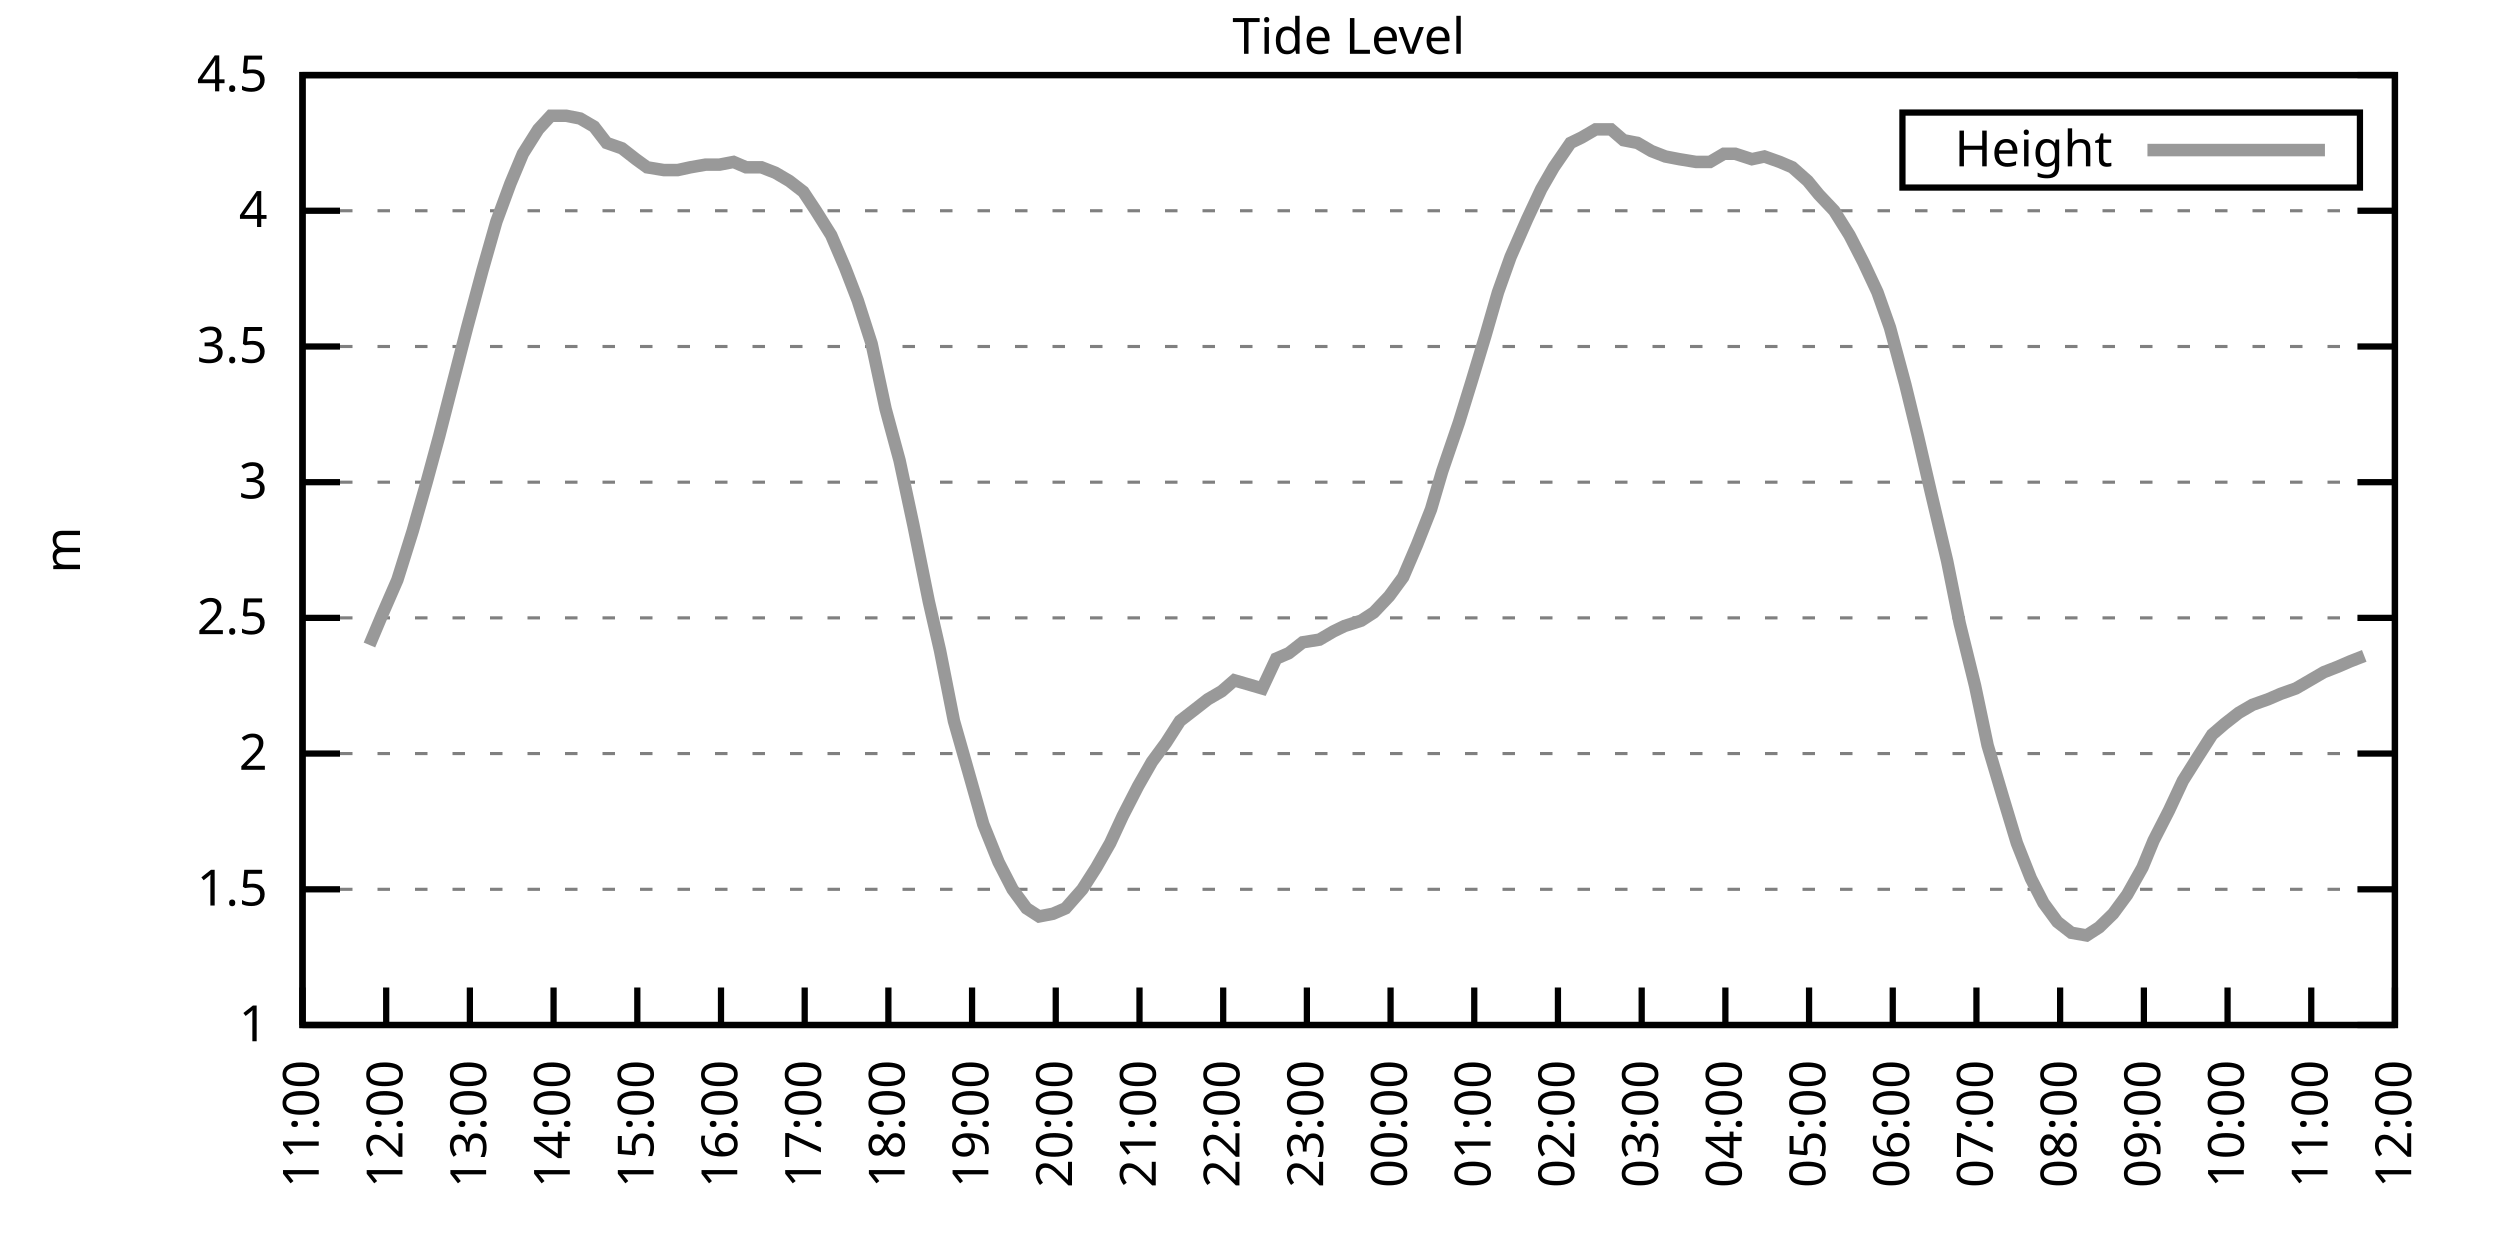
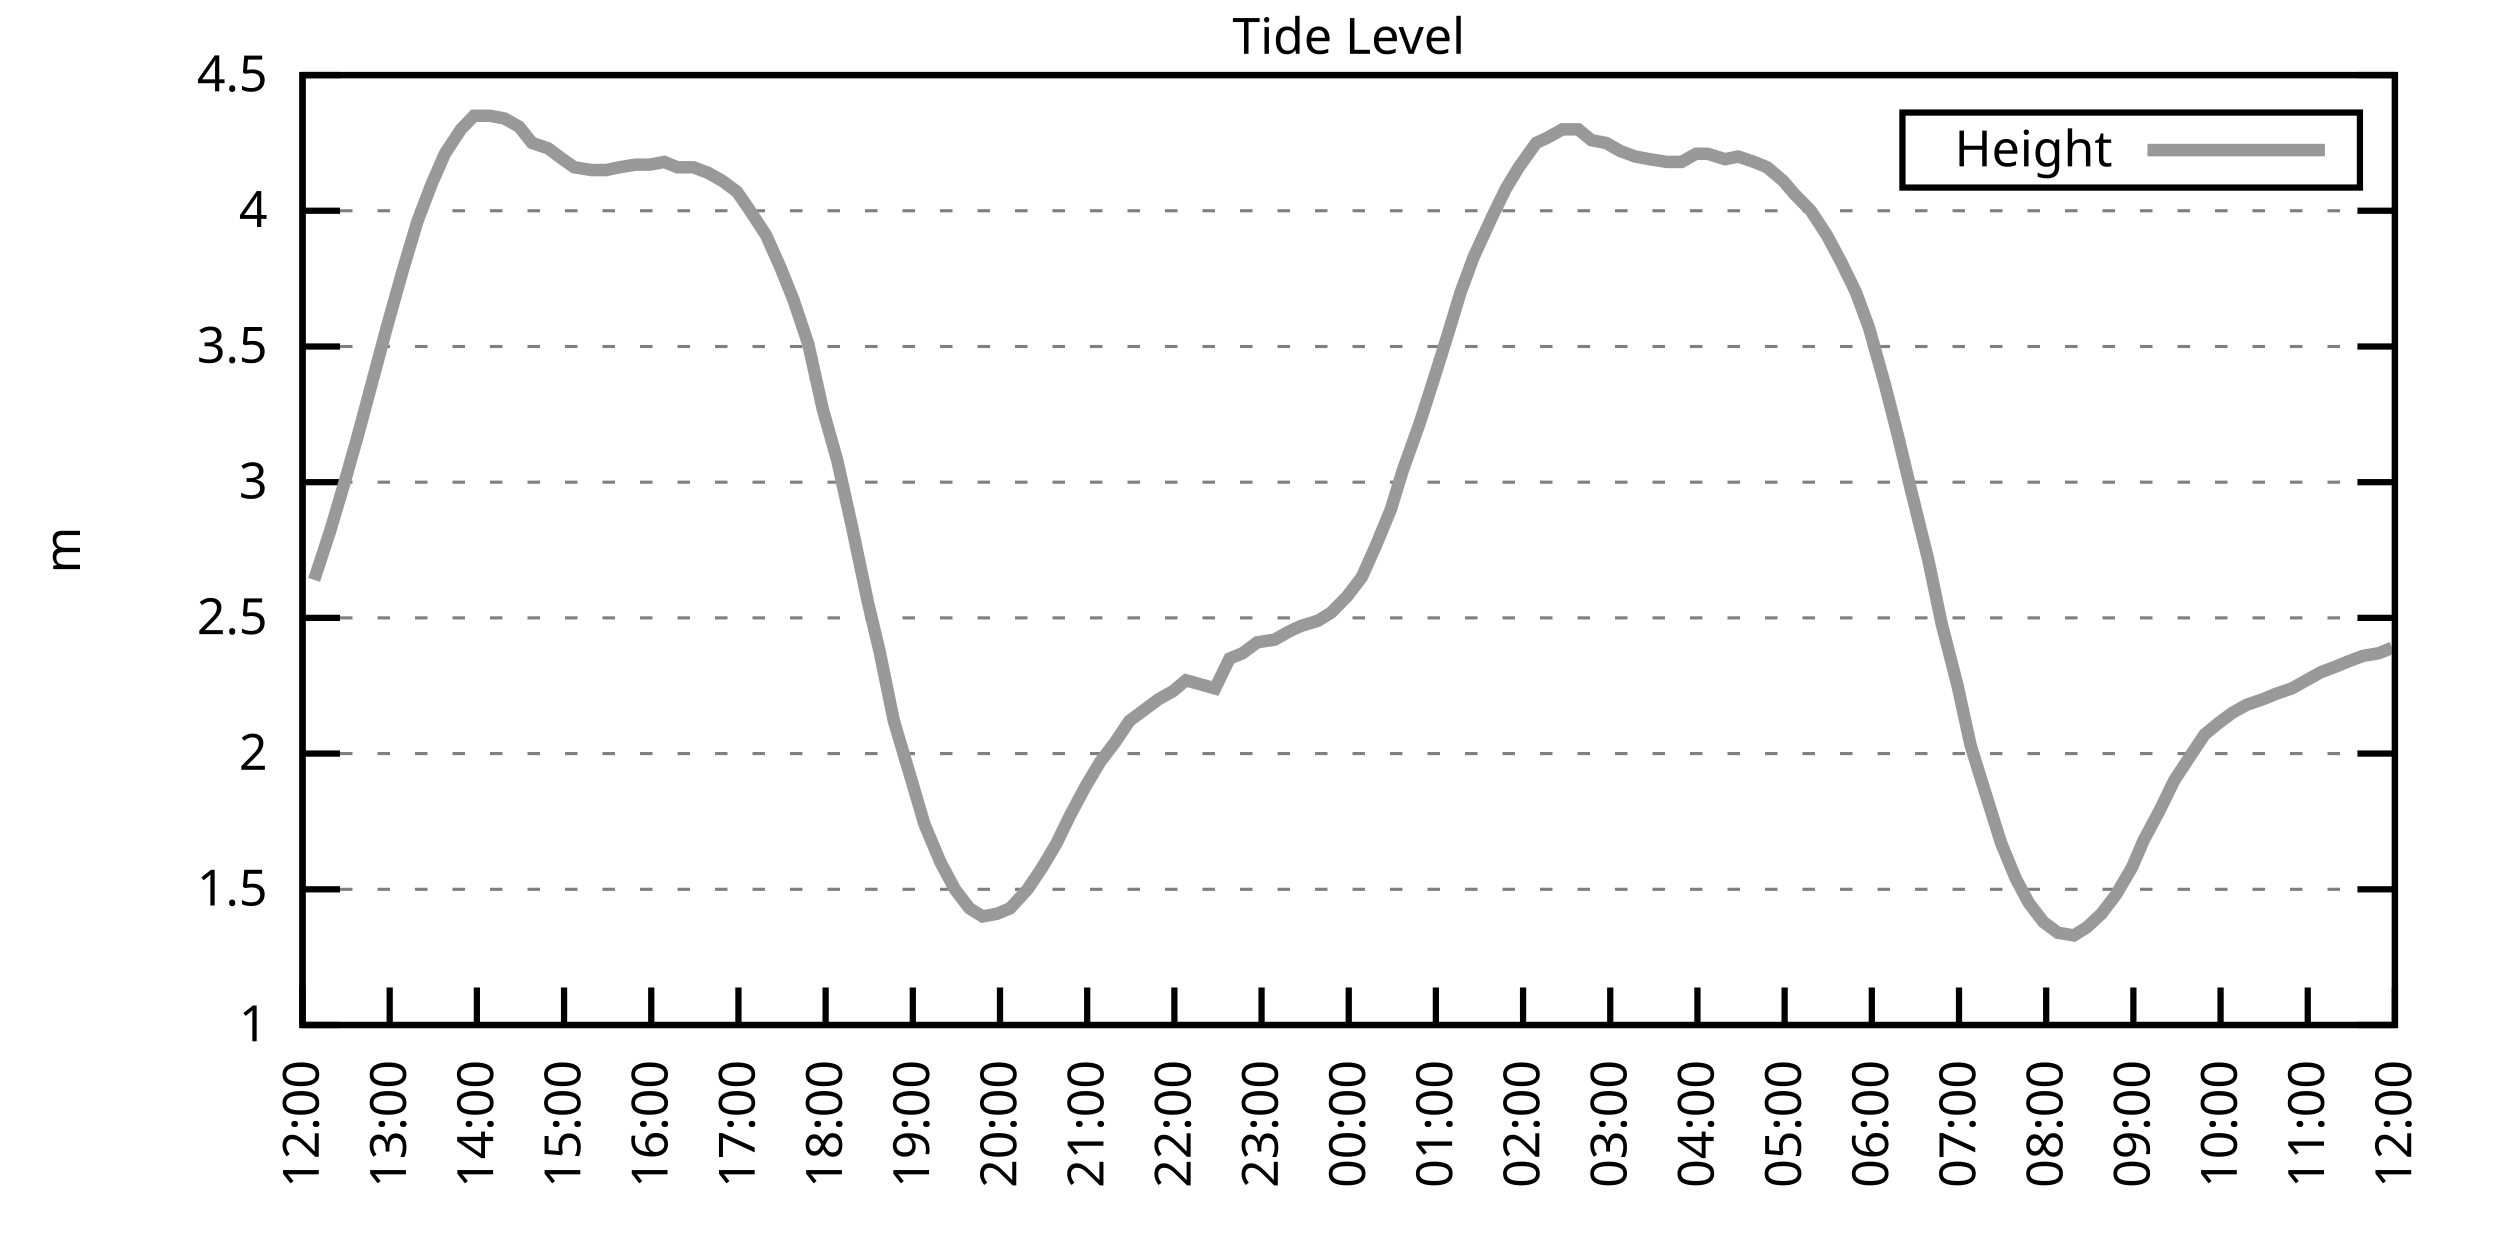
<svg xmlns="http://www.w3.org/2000/svg" xmlns:xlink="http://www.w3.org/1999/xlink" width="400" height="200" viewBox="0 0 400 200">
  <g id="gnuplot_canvas">
    <rect x="0" y="0" width="400" height="200" fill="none" />
    <defs>
      <circle id="gpDot" r="0.5" stroke-width="0.5" stroke="currentColor" />
      <path id="gpPt0" stroke-width="0.333" stroke="currentColor" d="M-1,0 h2 M0,-1 v2" />
      <path id="gpPt1" stroke-width="0.333" stroke="currentColor" d="M-1,-1 L1,1 M1,-1 L-1,1" />
      <path id="gpPt2" stroke-width="0.333" stroke="currentColor" d="M-1,0 L1,0 M0,-1 L0,1 M-1,-1 L1,1 M-1,1 L1,-1" />
      <rect id="gpPt3" stroke-width="0.333" stroke="currentColor" x="-1" y="-1" width="2" height="2" />
      <rect id="gpPt4" stroke-width="0.333" stroke="currentColor" fill="currentColor" x="-1" y="-1" width="2" height="2" />
      <circle id="gpPt5" stroke-width="0.333" stroke="currentColor" cx="0" cy="0" r="1" />
      <use xlink:href="#gpPt5" id="gpPt6" fill="currentColor" stroke="none" />
      <path id="gpPt7" stroke-width="0.333" stroke="currentColor" d="M0,-1.33 L-1.33,0.67 L1.33,0.67 z" />
      <use xlink:href="#gpPt7" id="gpPt8" fill="currentColor" stroke="none" />
      <use xlink:href="#gpPt7" id="gpPt9" stroke="currentColor" transform="rotate(180)" />
      <use xlink:href="#gpPt9" id="gpPt10" fill="currentColor" stroke="none" />
      <use xlink:href="#gpPt3" id="gpPt11" stroke="currentColor" transform="rotate(45)" />
      <use xlink:href="#gpPt11" id="gpPt12" fill="currentColor" stroke="none" />
      <path id="gpPt13" stroke-width="0.333" stroke="currentColor" d="M0,1.330 L1.265,0.411 L0.782,-1.067 L-0.782,-1.076 L-1.265,0.411 z" />
      <use xlink:href="#gpPt13" id="gpPt14" fill="currentColor" stroke="none" />
      <filter id="textbox" filterUnits="objectBoundingBox" x="0" y="0" height="1" width="1">
        <feFlood flood-color="white" flood-opacity="1" result="bgnd" />
        <feComposite in="SourceGraphic" in2="bgnd" operator="atop" />
      </filter>
      <filter id="greybox" filterUnits="objectBoundingBox" x="0" y="0" height="1" width="1">
        <feFlood flood-color="lightgrey" flood-opacity="1" result="grey" />
        <feComposite in="SourceGraphic" in2="grey" operator="atop" />
      </filter>
    </defs>
    <g fill="none" color="white" stroke="currentColor" stroke-width="1.00" stroke-linecap="butt" stroke-linejoin="miter">
</g>
    <g fill="none" color="black" stroke="currentColor" stroke-width="1.00" stroke-linecap="butt" stroke-linejoin="miter">
      <g stroke="none" shape-rendering="crispEdges">
        <polygon fill="rgb(255, 255, 255)" points="48.40,164.00 383.18,164.00 383.18,12.02 48.40,12.02 " />
      </g>
    </g>
    <g fill="none" color="black" stroke="currentColor" stroke-width="1.00" stroke-linecap="butt" stroke-linejoin="miter">
</g>
    <g fill="none" color="black" stroke="black" stroke-width="0.50" stroke-linecap="butt" stroke-linejoin="miter">
</g>
    <g fill="none" color="gray" stroke="currentColor" stroke-width="0.50" stroke-linecap="butt" stroke-linejoin="miter">
      <path stroke="gray" stroke-dasharray="2,4" class="gridline" d="M48.40,164.00 L383.19,164.00  " />
    </g>
    <g fill="none" color="gray" stroke="gray" stroke-width="1.00" stroke-linecap="butt" stroke-linejoin="miter">
</g>
    <g fill="none" color="black" stroke="currentColor" stroke-width="1.00" stroke-linecap="butt" stroke-linejoin="miter">
      <path stroke="black" d="M48.40,164.00 L54.40,164.00 M383.19,164.00 L377.19,164.00  " />
      <g transform="translate(42.80,166.60)" stroke="none" fill="black" font-family="Sans" font-size="8.00" text-anchor="end">
        <text>
          <tspan font-family="Sans"> 1</tspan>
        </text>
      </g>
    </g>
    <g fill="none" color="black" stroke="currentColor" stroke-width="1.00" stroke-linecap="butt" stroke-linejoin="miter">
</g>
    <g fill="none" color="black" stroke="black" stroke-width="0.50" stroke-linecap="butt" stroke-linejoin="miter">
</g>
    <g fill="none" color="gray" stroke="currentColor" stroke-width="0.50" stroke-linecap="butt" stroke-linejoin="miter">
      <path stroke="gray" stroke-dasharray="2,4" class="gridline" d="M48.40,142.29 L383.19,142.29  " />
    </g>
    <g fill="none" color="gray" stroke="gray" stroke-width="1.00" stroke-linecap="butt" stroke-linejoin="miter">
</g>
    <g fill="none" color="black" stroke="currentColor" stroke-width="1.00" stroke-linecap="butt" stroke-linejoin="miter">
      <path stroke="black" d="M48.40,142.29 L54.40,142.29 M383.19,142.29 L377.19,142.29  " />
      <g transform="translate(42.80,144.89)" stroke="none" fill="black" font-family="Sans" font-size="8.00" text-anchor="end">
        <text>
          <tspan font-family="Sans"> 1.5</tspan>
        </text>
      </g>
    </g>
    <g fill="none" color="black" stroke="currentColor" stroke-width="1.00" stroke-linecap="butt" stroke-linejoin="miter">
</g>
    <g fill="none" color="black" stroke="black" stroke-width="0.50" stroke-linecap="butt" stroke-linejoin="miter">
</g>
    <g fill="none" color="gray" stroke="currentColor" stroke-width="0.50" stroke-linecap="butt" stroke-linejoin="miter">
      <path stroke="gray" stroke-dasharray="2,4" class="gridline" d="M48.40,120.57 L383.19,120.57  " />
    </g>
    <g fill="none" color="gray" stroke="gray" stroke-width="1.00" stroke-linecap="butt" stroke-linejoin="miter">
</g>
    <g fill="none" color="black" stroke="currentColor" stroke-width="1.00" stroke-linecap="butt" stroke-linejoin="miter">
      <path stroke="black" d="M48.40,120.57 L54.40,120.57 M383.19,120.57 L377.19,120.57  " />
      <g transform="translate(42.80,123.17)" stroke="none" fill="black" font-family="Sans" font-size="8.00" text-anchor="end">
        <text>
          <tspan font-family="Sans"> 2</tspan>
        </text>
      </g>
    </g>
    <g fill="none" color="black" stroke="currentColor" stroke-width="1.00" stroke-linecap="butt" stroke-linejoin="miter">
</g>
    <g fill="none" color="black" stroke="black" stroke-width="0.50" stroke-linecap="butt" stroke-linejoin="miter">
</g>
    <g fill="none" color="gray" stroke="currentColor" stroke-width="0.50" stroke-linecap="butt" stroke-linejoin="miter">
      <path stroke="gray" stroke-dasharray="2,4" class="gridline" d="M48.40,98.86 L383.19,98.86  " />
    </g>
    <g fill="none" color="gray" stroke="gray" stroke-width="1.00" stroke-linecap="butt" stroke-linejoin="miter">
</g>
    <g fill="none" color="black" stroke="currentColor" stroke-width="1.00" stroke-linecap="butt" stroke-linejoin="miter">
      <path stroke="black" d="M48.40,98.86 L54.40,98.86 M383.19,98.86 L377.19,98.86  " />
      <g transform="translate(42.80,101.46)" stroke="none" fill="black" font-family="Sans" font-size="8.00" text-anchor="end">
        <text>
          <tspan font-family="Sans"> 2.5</tspan>
        </text>
      </g>
    </g>
    <g fill="none" color="black" stroke="currentColor" stroke-width="1.00" stroke-linecap="butt" stroke-linejoin="miter">
</g>
    <g fill="none" color="black" stroke="black" stroke-width="0.50" stroke-linecap="butt" stroke-linejoin="miter">
</g>
    <g fill="none" color="gray" stroke="currentColor" stroke-width="0.50" stroke-linecap="butt" stroke-linejoin="miter">
      <path stroke="gray" stroke-dasharray="2,4" class="gridline" d="M48.40,77.15 L383.19,77.15  " />
    </g>
    <g fill="none" color="gray" stroke="gray" stroke-width="1.00" stroke-linecap="butt" stroke-linejoin="miter">
</g>
    <g fill="none" color="black" stroke="currentColor" stroke-width="1.00" stroke-linecap="butt" stroke-linejoin="miter">
      <path stroke="black" d="M48.40,77.15 L54.40,77.15 M383.19,77.15 L377.19,77.15  " />
      <g transform="translate(42.80,79.75)" stroke="none" fill="black" font-family="Sans" font-size="8.00" text-anchor="end">
        <text>
          <tspan font-family="Sans"> 3</tspan>
        </text>
      </g>
    </g>
    <g fill="none" color="black" stroke="currentColor" stroke-width="1.00" stroke-linecap="butt" stroke-linejoin="miter">
</g>
    <g fill="none" color="black" stroke="black" stroke-width="0.50" stroke-linecap="butt" stroke-linejoin="miter">
</g>
    <g fill="none" color="gray" stroke="currentColor" stroke-width="0.50" stroke-linecap="butt" stroke-linejoin="miter">
      <path stroke="gray" stroke-dasharray="2,4" class="gridline" d="M48.40,55.44 L383.19,55.44  " />
    </g>
    <g fill="none" color="gray" stroke="gray" stroke-width="1.00" stroke-linecap="butt" stroke-linejoin="miter">
</g>
    <g fill="none" color="black" stroke="currentColor" stroke-width="1.00" stroke-linecap="butt" stroke-linejoin="miter">
      <path stroke="black" d="M48.40,55.44 L54.40,55.44 M383.19,55.44 L377.19,55.44  " />
      <g transform="translate(42.80,58.04)" stroke="none" fill="black" font-family="Sans" font-size="8.00" text-anchor="end">
        <text>
          <tspan font-family="Sans"> 3.5</tspan>
        </text>
      </g>
    </g>
    <g fill="none" color="black" stroke="currentColor" stroke-width="1.00" stroke-linecap="butt" stroke-linejoin="miter">
</g>
    <g fill="none" color="black" stroke="black" stroke-width="0.50" stroke-linecap="butt" stroke-linejoin="miter">
</g>
    <g fill="none" color="gray" stroke="currentColor" stroke-width="0.50" stroke-linecap="butt" stroke-linejoin="miter">
      <path stroke="gray" stroke-dasharray="2,4" class="gridline" d="M48.40,33.72 L383.19,33.72  " />
    </g>
    <g fill="none" color="gray" stroke="gray" stroke-width="1.00" stroke-linecap="butt" stroke-linejoin="miter">
</g>
    <g fill="none" color="black" stroke="currentColor" stroke-width="1.00" stroke-linecap="butt" stroke-linejoin="miter">
      <path stroke="black" d="M48.40,33.72 L54.40,33.72 M383.19,33.72 L377.19,33.72  " />
      <g transform="translate(42.80,36.32)" stroke="none" fill="black" font-family="Sans" font-size="8.00" text-anchor="end">
        <text>
          <tspan font-family="Sans"> 4</tspan>
        </text>
      </g>
    </g>
    <g fill="none" color="black" stroke="currentColor" stroke-width="1.00" stroke-linecap="butt" stroke-linejoin="miter">
</g>
    <g fill="none" color="black" stroke="black" stroke-width="0.50" stroke-linecap="butt" stroke-linejoin="miter">
</g>
    <g fill="none" color="gray" stroke="currentColor" stroke-width="0.50" stroke-linecap="butt" stroke-linejoin="miter">
      <path stroke="gray" stroke-dasharray="2,4" class="gridline" d="M48.40,12.01 L383.19,12.01  " />
    </g>
    <g fill="none" color="gray" stroke="gray" stroke-width="1.00" stroke-linecap="butt" stroke-linejoin="miter">
</g>
    <g fill="none" color="black" stroke="currentColor" stroke-width="1.00" stroke-linecap="butt" stroke-linejoin="miter">
      <path stroke="black" d="M48.40,12.01 L54.40,12.01 M383.19,12.01 L377.19,12.01  " />
      <g transform="translate(42.80,14.61)" stroke="none" fill="black" font-family="Sans" font-size="8.00" text-anchor="end">
        <text>
          <tspan font-family="Sans"> 4.5</tspan>
        </text>
      </g>
    </g>
    <g fill="none" color="black" stroke="currentColor" stroke-width="1.00" stroke-linecap="butt" stroke-linejoin="miter">
      <path stroke="black" d="M48.40,164.00 L48.40,158.00  " />
      <g transform="translate(51.00,169.60) rotate(270.00)" stroke="none" fill="black" font-family="Sans" font-size="8.00" text-anchor="end">
        <text>
-           <tspan font-family="Sans">11:00</tspan>
-         </text>
-       </g>
-     </g>
-     <g fill="none" color="black" stroke="currentColor" stroke-width="1.00" stroke-linecap="butt" stroke-linejoin="miter">
-       <path stroke="black" d="M61.79,164.00 L61.79,158.00  " />
-       <g transform="translate(64.39,169.60) rotate(270.00)" stroke="none" fill="black" font-family="Sans" font-size="8.00" text-anchor="end">
-         <text>
          <tspan font-family="Sans">12:00</tspan>
        </text>
      </g>
    </g>
    <g fill="none" color="black" stroke="currentColor" stroke-width="1.00" stroke-linecap="butt" stroke-linejoin="miter">
-       <path stroke="black" d="M75.18,164.00 L75.18,158.00  " />
-       <g transform="translate(77.78,169.60) rotate(270.00)" stroke="none" fill="black" font-family="Sans" font-size="8.00" text-anchor="end">
+       <path stroke="black" d="M62.35,164.00 L62.35,158.00  " />
+       <g transform="translate(64.95,169.60) rotate(270.00)" stroke="none" fill="black" font-family="Sans" font-size="8.00" text-anchor="end">
        <text>
          <tspan font-family="Sans">13:00</tspan>
        </text>
      </g>
    </g>
    <g fill="none" color="black" stroke="currentColor" stroke-width="1.00" stroke-linecap="butt" stroke-linejoin="miter">
-       <path stroke="black" d="M88.57,164.00 L88.57,158.00  " />
-       <g transform="translate(91.17,169.60) rotate(270.00)" stroke="none" fill="black" font-family="Sans" font-size="8.00" text-anchor="end">
+       <path stroke="black" d="M76.30,164.00 L76.30,158.00  " />
+       <g transform="translate(78.90,169.60) rotate(270.00)" stroke="none" fill="black" font-family="Sans" font-size="8.00" text-anchor="end">
        <text>
          <tspan font-family="Sans">14:00</tspan>
        </text>
      </g>
    </g>
    <g fill="none" color="black" stroke="currentColor" stroke-width="1.00" stroke-linecap="butt" stroke-linejoin="miter">
-       <path stroke="black" d="M101.97,164.00 L101.97,158.00  " />
-       <g transform="translate(104.57,169.60) rotate(270.00)" stroke="none" fill="black" font-family="Sans" font-size="8.00" text-anchor="end">
+       <path stroke="black" d="M90.25,164.00 L90.25,158.00  " />
+       <g transform="translate(92.85,169.60) rotate(270.00)" stroke="none" fill="black" font-family="Sans" font-size="8.00" text-anchor="end">
        <text>
          <tspan font-family="Sans">15:00</tspan>
        </text>
      </g>
    </g>
    <g fill="none" color="black" stroke="currentColor" stroke-width="1.00" stroke-linecap="butt" stroke-linejoin="miter">
-       <path stroke="black" d="M115.36,164.00 L115.36,158.00  " />
-       <g transform="translate(117.96,169.60) rotate(270.00)" stroke="none" fill="black" font-family="Sans" font-size="8.00" text-anchor="end">
+       <path stroke="black" d="M104.20,164.00 L104.20,158.00  " />
+       <g transform="translate(106.80,169.60) rotate(270.00)" stroke="none" fill="black" font-family="Sans" font-size="8.00" text-anchor="end">
        <text>
          <tspan font-family="Sans">16:00</tspan>
        </text>
      </g>
    </g>
    <g fill="none" color="black" stroke="currentColor" stroke-width="1.00" stroke-linecap="butt" stroke-linejoin="miter">
-       <path stroke="black" d="M128.75,164.00 L128.75,158.00  " />
-       <g transform="translate(131.35,169.60) rotate(270.00)" stroke="none" fill="black" font-family="Sans" font-size="8.00" text-anchor="end">
+       <path stroke="black" d="M118.15,164.00 L118.15,158.00  " />
+       <g transform="translate(120.75,169.60) rotate(270.00)" stroke="none" fill="black" font-family="Sans" font-size="8.00" text-anchor="end">
        <text>
          <tspan font-family="Sans">17:00</tspan>
        </text>
      </g>
    </g>
    <g fill="none" color="black" stroke="currentColor" stroke-width="1.00" stroke-linecap="butt" stroke-linejoin="miter">
-       <path stroke="black" d="M142.14,164.00 L142.14,158.00  " />
-       <g transform="translate(144.74,169.60) rotate(270.00)" stroke="none" fill="black" font-family="Sans" font-size="8.00" text-anchor="end">
+       <path stroke="black" d="M132.10,164.00 L132.10,158.00  " />
+       <g transform="translate(134.70,169.60) rotate(270.00)" stroke="none" fill="black" font-family="Sans" font-size="8.00" text-anchor="end">
        <text>
          <tspan font-family="Sans">18:00</tspan>
        </text>
      </g>
    </g>
    <g fill="none" color="black" stroke="currentColor" stroke-width="1.00" stroke-linecap="butt" stroke-linejoin="miter">
-       <path stroke="black" d="M155.53,164.00 L155.53,158.00  " />
-       <g transform="translate(158.13,169.60) rotate(270.00)" stroke="none" fill="black" font-family="Sans" font-size="8.00" text-anchor="end">
+       <path stroke="black" d="M146.05,164.00 L146.05,158.00  " />
+       <g transform="translate(148.65,169.60) rotate(270.00)" stroke="none" fill="black" font-family="Sans" font-size="8.00" text-anchor="end">
        <text>
          <tspan font-family="Sans">19:00</tspan>
        </text>
      </g>
    </g>
    <g fill="none" color="black" stroke="currentColor" stroke-width="1.00" stroke-linecap="butt" stroke-linejoin="miter">
-       <path stroke="black" d="M168.92,164.00 L168.92,158.00  " />
-       <g transform="translate(171.52,169.60) rotate(270.00)" stroke="none" fill="black" font-family="Sans" font-size="8.00" text-anchor="end">
+       <path stroke="black" d="M160.00,164.00 L160.00,158.00  " />
+       <g transform="translate(162.60,169.60) rotate(270.00)" stroke="none" fill="black" font-family="Sans" font-size="8.00" text-anchor="end">
        <text>
          <tspan font-family="Sans">20:00</tspan>
        </text>
      </g>
    </g>
    <g fill="none" color="black" stroke="currentColor" stroke-width="1.00" stroke-linecap="butt" stroke-linejoin="miter">
-       <path stroke="black" d="M182.32,164.00 L182.32,158.00  " />
-       <g transform="translate(184.92,169.60) rotate(270.00)" stroke="none" fill="black" font-family="Sans" font-size="8.00" text-anchor="end">
+       <path stroke="black" d="M173.95,164.00 L173.95,158.00  " />
+       <g transform="translate(176.55,169.60) rotate(270.00)" stroke="none" fill="black" font-family="Sans" font-size="8.00" text-anchor="end">
        <text>
          <tspan font-family="Sans">21:00</tspan>
        </text>
      </g>
    </g>
    <g fill="none" color="black" stroke="currentColor" stroke-width="1.00" stroke-linecap="butt" stroke-linejoin="miter">
-       <path stroke="black" d="M195.71,164.00 L195.71,158.00  " />
-       <g transform="translate(198.31,169.60) rotate(270.00)" stroke="none" fill="black" font-family="Sans" font-size="8.00" text-anchor="end">
+       <path stroke="black" d="M187.90,164.00 L187.90,158.00  " />
+       <g transform="translate(190.50,169.60) rotate(270.00)" stroke="none" fill="black" font-family="Sans" font-size="8.00" text-anchor="end">
        <text>
          <tspan font-family="Sans">22:00</tspan>
        </text>
      </g>
    </g>
    <g fill="none" color="black" stroke="currentColor" stroke-width="1.00" stroke-linecap="butt" stroke-linejoin="miter">
-       <path stroke="black" d="M209.10,164.00 L209.10,158.00  " />
-       <g transform="translate(211.70,169.60) rotate(270.00)" stroke="none" fill="black" font-family="Sans" font-size="8.00" text-anchor="end">
+       <path stroke="black" d="M201.85,164.00 L201.85,158.00  " />
+       <g transform="translate(204.45,169.60) rotate(270.00)" stroke="none" fill="black" font-family="Sans" font-size="8.00" text-anchor="end">
        <text>
          <tspan font-family="Sans">23:00</tspan>
        </text>
      </g>
    </g>
    <g fill="none" color="black" stroke="currentColor" stroke-width="1.00" stroke-linecap="butt" stroke-linejoin="miter">
-       <path stroke="black" d="M222.49,164.00 L222.49,158.00  " />
-       <g transform="translate(225.09,169.60) rotate(270.00)" stroke="none" fill="black" font-family="Sans" font-size="8.00" text-anchor="end">
+       <path stroke="black" d="M215.80,164.00 L215.80,158.00  " />
+       <g transform="translate(218.40,169.60) rotate(270.00)" stroke="none" fill="black" font-family="Sans" font-size="8.00" text-anchor="end">
        <text>
          <tspan font-family="Sans">00:00</tspan>
        </text>
      </g>
    </g>
    <g fill="none" color="black" stroke="currentColor" stroke-width="1.00" stroke-linecap="butt" stroke-linejoin="miter">
-       <path stroke="black" d="M235.88,164.00 L235.88,158.00  " />
-       <g transform="translate(238.48,169.60) rotate(270.00)" stroke="none" fill="black" font-family="Sans" font-size="8.00" text-anchor="end">
+       <path stroke="black" d="M229.74,164.00 L229.74,158.00  " />
+       <g transform="translate(232.34,169.60) rotate(270.00)" stroke="none" fill="black" font-family="Sans" font-size="8.00" text-anchor="end">
        <text>
          <tspan font-family="Sans">01:00</tspan>
        </text>
      </g>
    </g>
    <g fill="none" color="black" stroke="currentColor" stroke-width="1.00" stroke-linecap="butt" stroke-linejoin="miter">
-       <path stroke="black" d="M249.27,164.00 L249.27,158.00  " />
-       <g transform="translate(251.87,169.60) rotate(270.00)" stroke="none" fill="black" font-family="Sans" font-size="8.00" text-anchor="end">
+       <path stroke="black" d="M243.69,164.00 L243.69,158.00  " />
+       <g transform="translate(246.29,169.60) rotate(270.00)" stroke="none" fill="black" font-family="Sans" font-size="8.00" text-anchor="end">
        <text>
          <tspan font-family="Sans">02:00</tspan>
        </text>
      </g>
    </g>
    <g fill="none" color="black" stroke="currentColor" stroke-width="1.00" stroke-linecap="butt" stroke-linejoin="miter">
-       <path stroke="black" d="M262.67,164.00 L262.67,158.00  " />
-       <g transform="translate(265.27,169.60) rotate(270.00)" stroke="none" fill="black" font-family="Sans" font-size="8.00" text-anchor="end">
+       <path stroke="black" d="M257.64,164.00 L257.64,158.00  " />
+       <g transform="translate(260.24,169.60) rotate(270.00)" stroke="none" fill="black" font-family="Sans" font-size="8.00" text-anchor="end">
        <text>
          <tspan font-family="Sans">03:00</tspan>
        </text>
      </g>
    </g>
    <g fill="none" color="black" stroke="currentColor" stroke-width="1.00" stroke-linecap="butt" stroke-linejoin="miter">
-       <path stroke="black" d="M276.06,164.00 L276.06,158.00  " />
-       <g transform="translate(278.66,169.60) rotate(270.00)" stroke="none" fill="black" font-family="Sans" font-size="8.00" text-anchor="end">
+       <path stroke="black" d="M271.59,164.00 L271.59,158.00  " />
+       <g transform="translate(274.19,169.60) rotate(270.00)" stroke="none" fill="black" font-family="Sans" font-size="8.00" text-anchor="end">
        <text>
          <tspan font-family="Sans">04:00</tspan>
        </text>
      </g>
    </g>
    <g fill="none" color="black" stroke="currentColor" stroke-width="1.00" stroke-linecap="butt" stroke-linejoin="miter">
-       <path stroke="black" d="M289.45,164.00 L289.45,158.00  " />
-       <g transform="translate(292.05,169.60) rotate(270.00)" stroke="none" fill="black" font-family="Sans" font-size="8.00" text-anchor="end">
+       <path stroke="black" d="M285.54,164.00 L285.54,158.00  " />
+       <g transform="translate(288.14,169.60) rotate(270.00)" stroke="none" fill="black" font-family="Sans" font-size="8.00" text-anchor="end">
        <text>
          <tspan font-family="Sans">05:00</tspan>
        </text>
      </g>
    </g>
    <g fill="none" color="black" stroke="currentColor" stroke-width="1.00" stroke-linecap="butt" stroke-linejoin="miter">
-       <path stroke="black" d="M302.84,164.00 L302.84,158.00  " />
-       <g transform="translate(305.44,169.60) rotate(270.00)" stroke="none" fill="black" font-family="Sans" font-size="8.00" text-anchor="end">
+       <path stroke="black" d="M299.49,164.00 L299.49,158.00  " />
+       <g transform="translate(302.09,169.60) rotate(270.00)" stroke="none" fill="black" font-family="Sans" font-size="8.00" text-anchor="end">
        <text>
          <tspan font-family="Sans">06:00</tspan>
        </text>
      </g>
    </g>
    <g fill="none" color="black" stroke="currentColor" stroke-width="1.00" stroke-linecap="butt" stroke-linejoin="miter">
-       <path stroke="black" d="M316.23,164.00 L316.23,158.00  " />
-       <g transform="translate(318.83,169.60) rotate(270.00)" stroke="none" fill="black" font-family="Sans" font-size="8.00" text-anchor="end">
+       <path stroke="black" d="M313.44,164.00 L313.44,158.00  " />
+       <g transform="translate(316.04,169.60) rotate(270.00)" stroke="none" fill="black" font-family="Sans" font-size="8.00" text-anchor="end">
        <text>
          <tspan font-family="Sans">07:00</tspan>
        </text>
      </g>
    </g>
    <g fill="none" color="black" stroke="currentColor" stroke-width="1.00" stroke-linecap="butt" stroke-linejoin="miter">
-       <path stroke="black" d="M329.62,164.00 L329.62,158.00  " />
-       <g transform="translate(332.22,169.60) rotate(270.00)" stroke="none" fill="black" font-family="Sans" font-size="8.00" text-anchor="end">
+       <path stroke="black" d="M327.39,164.00 L327.39,158.00  " />
+       <g transform="translate(329.99,169.60) rotate(270.00)" stroke="none" fill="black" font-family="Sans" font-size="8.00" text-anchor="end">
        <text>
          <tspan font-family="Sans">08:00</tspan>
        </text>
      </g>
    </g>
    <g fill="none" color="black" stroke="currentColor" stroke-width="1.00" stroke-linecap="butt" stroke-linejoin="miter">
-       <path stroke="black" d="M343.02,164.00 L343.02,158.00  " />
-       <g transform="translate(345.62,169.60) rotate(270.00)" stroke="none" fill="black" font-family="Sans" font-size="8.00" text-anchor="end">
+       <path stroke="black" d="M341.34,164.00 L341.34,158.00  " />
+       <g transform="translate(343.94,169.60) rotate(270.00)" stroke="none" fill="black" font-family="Sans" font-size="8.00" text-anchor="end">
        <text>
          <tspan font-family="Sans">09:00</tspan>
        </text>
      </g>
    </g>
    <g fill="none" color="black" stroke="currentColor" stroke-width="1.00" stroke-linecap="butt" stroke-linejoin="miter">
-       <path stroke="black" d="M356.41,164.00 L356.41,158.00  " />
-       <g transform="translate(359.01,169.60) rotate(270.00)" stroke="none" fill="black" font-family="Sans" font-size="8.00" text-anchor="end">
+       <path stroke="black" d="M355.29,164.00 L355.29,158.00  " />
+       <g transform="translate(357.89,169.60) rotate(270.00)" stroke="none" fill="black" font-family="Sans" font-size="8.00" text-anchor="end">
        <text>
          <tspan font-family="Sans">10:00</tspan>
        </text>
      </g>
    </g>
    <g fill="none" color="black" stroke="currentColor" stroke-width="1.00" stroke-linecap="butt" stroke-linejoin="miter">
-       <path stroke="black" d="M369.80,164.00 L369.80,158.00  " />
-       <g transform="translate(372.40,169.60) rotate(270.00)" stroke="none" fill="black" font-family="Sans" font-size="8.00" text-anchor="end">
+       <path stroke="black" d="M369.24,164.00 L369.24,158.00  " />
+       <g transform="translate(371.84,169.60) rotate(270.00)" stroke="none" fill="black" font-family="Sans" font-size="8.00" text-anchor="end">
        <text>
          <tspan font-family="Sans">11:00</tspan>
        </text>
      </g>
    </g>
    <g fill="none" color="black" stroke="currentColor" stroke-width="1.00" stroke-linecap="butt" stroke-linejoin="miter">
      <path stroke="black" d="M383.19,164.00 L383.19,158.00  " />
      <g transform="translate(385.79,169.60) rotate(270.00)" stroke="none" fill="black" font-family="Sans" font-size="8.00" text-anchor="end">
        <text>
          <tspan font-family="Sans">12:00</tspan>
        </text>
      </g>
    </g>
    <g fill="none" color="black" stroke="currentColor" stroke-width="1.00" stroke-linecap="butt" stroke-linejoin="miter">
</g>
    <g fill="none" color="black" stroke="currentColor" stroke-width="1.00" stroke-linecap="butt" stroke-linejoin="miter">
      <path stroke="black" d="M48.40,12.01 L48.40,164.00 L383.19,164.00 L383.19,12.01 L48.40,12.01 Z  " />
    </g>
    <g fill="none" color="black" stroke="currentColor" stroke-width="1.00" stroke-linecap="butt" stroke-linejoin="miter">
</g>
    <g fill="none" color="black" stroke="currentColor" stroke-width="1.00" stroke-linecap="butt" stroke-linejoin="miter">
      <path stroke="black" d="M304.39,30.01 L304.39,18.01 L377.59,18.01 L377.59,30.01 L304.39,30.01 Z  " />
    </g>
    <g id="Tide_level_plot_1">
      <g fill="none" color="white" stroke="black" stroke-width="2.00" stroke-linecap="butt" stroke-linejoin="miter">
</g>
      <g fill="none" color="black" stroke="currentColor" stroke-width="2.00" stroke-linecap="butt" stroke-linejoin="miter">
        <g transform="translate(337.99,26.61)" stroke="none" fill="black" font-family="Sans" font-size="8.00" text-anchor="end">
          <text>
            <tspan font-family="Sans">Height</tspan>
          </text>
        </g>
      </g>
      <g fill="none" color="black" stroke="currentColor" stroke-width="2.00" stroke-linecap="butt" stroke-linejoin="miter">
-         <path stroke="rgb(153, 153, 153)" d="M343.59,24.01 L371.99,24.01 M59.11,103.20 L61.12,98.43 L63.58,92.78 L66.03,84.97 L68.26,77.15 L70.27,69.77   L72.50,61.08 L74.74,52.40 L77.19,43.28 L79.42,35.46 L81.66,29.38 L83.66,24.60 L86.12,20.70 L88.13,18.52   L90.58,18.52 L92.82,18.96 L95.05,20.26 L97.06,22.87 L99.51,23.73 L101.74,25.47 L103.53,26.77 L106.21,27.21   L108.44,27.21 L110.45,26.77 L112.90,26.34 L115.13,26.34 L117.37,25.91 L119.38,26.77 L121.83,26.77 L124.06,27.64   L126.29,28.95 L128.53,30.68 L130.54,33.72 L132.99,37.63 L135.22,42.84 L137.23,48.05 L139.46,55.00 L141.69,65.42   L143.93,73.67 L146.16,84.10 L148.61,96.26 L150.40,104.07 L152.63,115.36 L154.86,123.18 L157.32,131.86 L159.77,137.94   L162.01,142.29 L164.24,145.33 L166.25,146.63 L168.48,146.20 L170.49,145.33 L173.17,142.29 L175.40,138.81 L177.63,134.90   L179.64,130.56 L182.09,125.79 L184.32,121.88 L186.56,118.84 L188.79,115.36 L191.02,113.63 L193.25,111.89 L195.48,110.59   L197.49,108.85 L201.96,110.15 L204.19,105.38 L206.20,104.51 L208.43,102.77 L211.11,102.34 L213.34,101.03 L215.13,100.16   L217.80,99.30 L219.81,97.99 L222.27,95.39 L224.50,92.35 L226.73,87.14 L228.96,81.49 L230.75,75.41 L233.43,67.59   L235.44,61.08 L237.67,53.70 L239.68,46.75 L241.69,41.11 L244.36,35.03 L246.60,30.25 L248.60,26.77 L251.28,22.87   L253.07,22.00 L255.30,20.70 L257.76,20.70 L259.76,22.43 L262.00,22.87 L264.23,24.17 L266.46,25.04 L268.69,25.47   L271.37,25.91 L273.60,25.91 L275.83,24.60 L277.62,24.60 L280.30,25.47 L282.31,25.04 L284.76,25.91 L286.77,26.77   L289.23,28.95 L291.01,31.12 L293.47,33.72 L295.92,37.63 L298.15,41.97 L300.39,46.75 L302.39,52.40 L304.85,61.52   L306.86,69.77 L308.87,78.45 L311.54,89.74 L313.55,99.73 L316.01,109.72 L318.02,119.27 L320.47,127.52 L322.70,134.90   L324.94,140.55 L326.95,144.46 L329.18,147.50 L331.41,149.24 L333.86,149.67 L335.87,148.37 L338.10,146.20 L340.34,143.16   L342.79,138.81 L344.58,134.47 L347.03,129.69 L349.26,124.92 L351.72,121.01 L353.95,117.53 L355.96,115.80 L358.19,114.06   L360.42,112.76 L362.88,111.89 L364.89,111.02 L367.34,110.15 L369.58,108.85 L371.81,107.55 L374.04,106.68 L376.05,105.81   L378.28,104.94  " />
+         <path stroke="rgb(153, 153, 153)" d="M343.59,24.01 L371.99,24.01 M50.26,92.78 L52.82,84.97 L55.14,77.15 L57.23,69.77 L59.56,61.08 L61.88,52.40   L64.44,43.28 L66.77,35.46 L69.09,29.38 L71.18,24.60 L73.74,20.70 L75.83,18.52 L78.39,18.52 L80.72,18.96   L83.04,20.26 L85.13,22.87 L87.69,23.73 L90.02,25.47 L91.88,26.77 L94.67,27.21 L96.99,27.21 L99.08,26.77   L101.64,26.34 L103.97,26.34 L106.29,25.91 L108.38,26.77 L110.94,26.77 L113.27,27.64 L115.59,28.95 L117.92,30.68   L120.01,33.72 L122.57,37.63 L124.89,42.84 L126.98,48.05 L129.31,55.00 L131.63,65.42 L133.96,73.67 L136.28,84.10   L138.84,96.26 L140.70,104.07 L143.02,115.36 L145.35,123.18 L147.91,131.86 L150.46,137.94 L152.79,142.29 L155.11,145.33   L157.21,146.63 L159.53,146.20 L161.62,145.33 L164.41,142.29 L166.74,138.81 L169.06,134.90 L171.16,130.56 L173.71,125.79   L176.04,121.88 L178.36,118.84 L180.69,115.36 L183.01,113.63 L185.34,111.89 L187.66,110.59 L189.76,108.85 L194.41,110.15   L196.73,105.38 L198.82,104.51 L201.15,102.77 L203.94,102.34 L206.26,101.03 L208.12,100.16 L210.91,99.30 L213.01,97.99   L215.56,95.39 L217.89,92.35 L220.21,87.14 L222.54,81.49 L224.40,75.41 L227.19,67.59 L229.28,61.08 L231.60,53.70   L233.70,46.75 L235.79,41.11 L238.58,35.03 L240.90,30.25 L243.00,26.77 L245.79,22.87 L247.65,22.00 L249.97,20.70   L252.53,20.70 L254.62,22.43 L256.95,22.87 L259.27,24.17 L261.60,25.04 L263.92,25.47 L266.71,25.91 L269.04,25.91   L271.36,24.60 L273.22,24.60 L276.01,25.47 L278.10,25.04 L280.66,25.91 L282.75,26.77 L285.31,28.95 L287.17,31.12   L289.73,33.72 L292.29,37.63 L294.61,41.97 L296.94,46.75 L299.03,52.40 L301.58,61.52 L303.68,69.77 L305.77,78.45   L308.56,89.74 L310.65,99.73 L313.21,109.72 L315.30,119.27 L317.86,127.52 L320.18,134.90 L322.51,140.55 L324.60,144.46   L326.93,147.50 L329.25,149.24 L331.81,149.67 L333.90,148.37 L336.23,146.20 L338.55,143.16 L341.11,138.81 L342.97,134.47   L345.53,129.69 L347.85,124.92 L350.41,121.01 L352.73,117.53 L354.83,115.80 L357.15,114.06 L359.48,112.76 L362.03,111.89   L364.13,111.02 L366.68,110.15 L369.01,108.85 L371.33,107.55 L373.66,106.68 L375.75,105.81 L378.08,104.94 L380.63,104.51   L382.73,103.64  " />
      </g>
    </g>
    <g fill="none" color="black" stroke="currentColor" stroke-width="2.00" stroke-linecap="butt" stroke-linejoin="miter">
</g>
    <g fill="none" color="black" stroke="black" stroke-width="1.00" stroke-linecap="butt" stroke-linejoin="miter">
</g>
    <g fill="none" color="black" stroke="currentColor" stroke-width="1.00" stroke-linecap="butt" stroke-linejoin="miter">
      <path stroke="black" d="M48.40,12.01 L48.40,164.00 L383.19,164.00 L383.19,12.01 L48.40,12.01 Z  " />
      <g transform="translate(12.80,88.01) rotate(270.00)" stroke="none" fill="black" font-family="Sans" font-size="8.00" text-anchor="middle">
        <text>
          <tspan font-family="Sans">m</tspan>
        </text>
      </g>
    </g>
    <g fill="none" color="black" stroke="currentColor" stroke-width="1.00" stroke-linecap="butt" stroke-linejoin="miter">
</g>
    <g fill="none" color="black" stroke="currentColor" stroke-width="1.00" stroke-linecap="butt" stroke-linejoin="miter">
      <g transform="translate(215.79,8.61)" stroke="none" fill="black" font-family="Sans" font-size="8.00" text-anchor="middle">
        <text>
          <tspan font-family="Sans">Tide Level</tspan>
        </text>
      </g>
    </g>
    <g fill="none" color="black" stroke="currentColor" stroke-width="1.00" stroke-linecap="butt" stroke-linejoin="miter">
</g>
  </g>
</svg>
